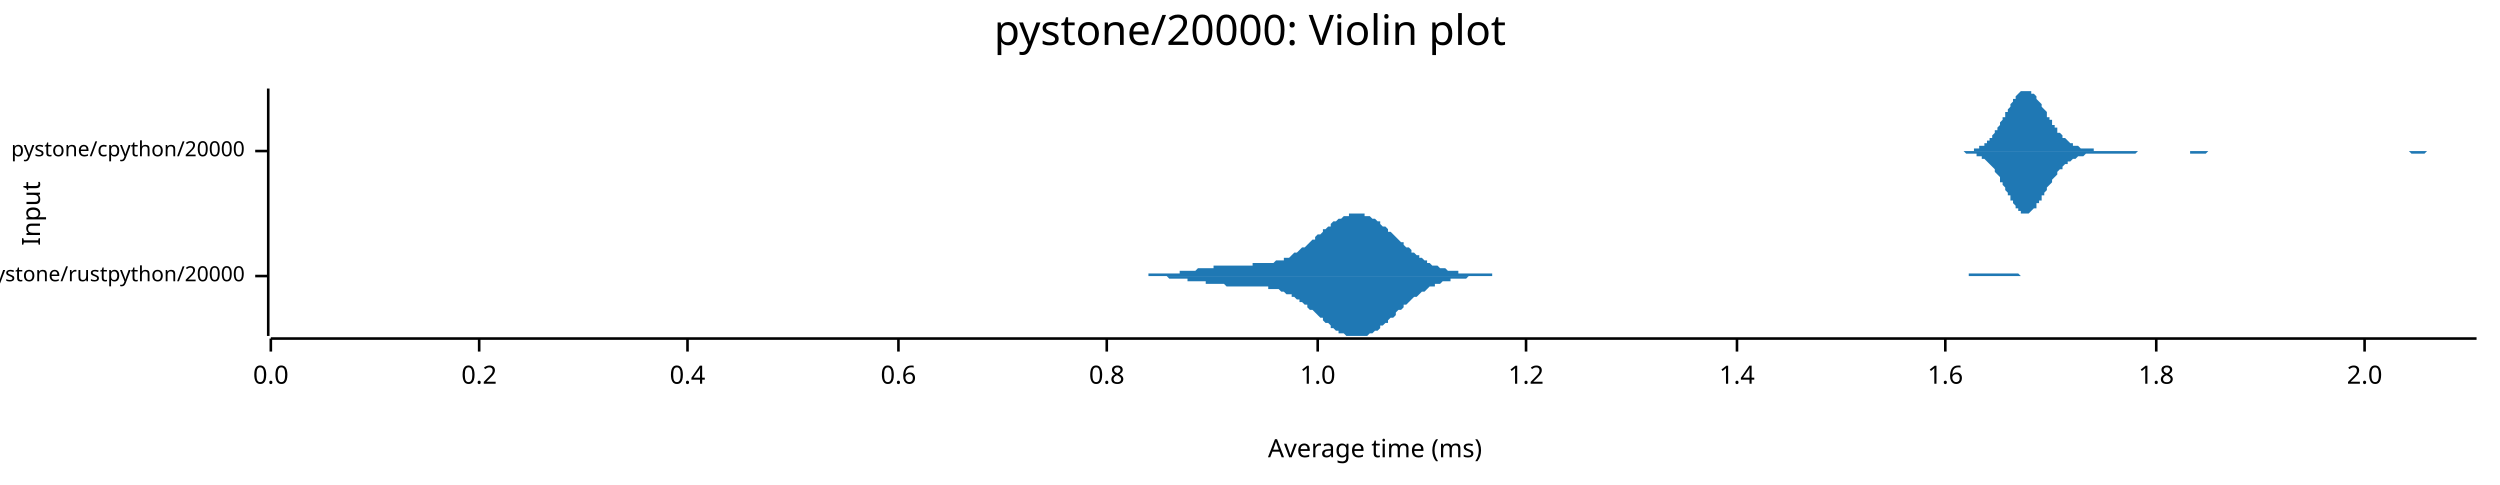
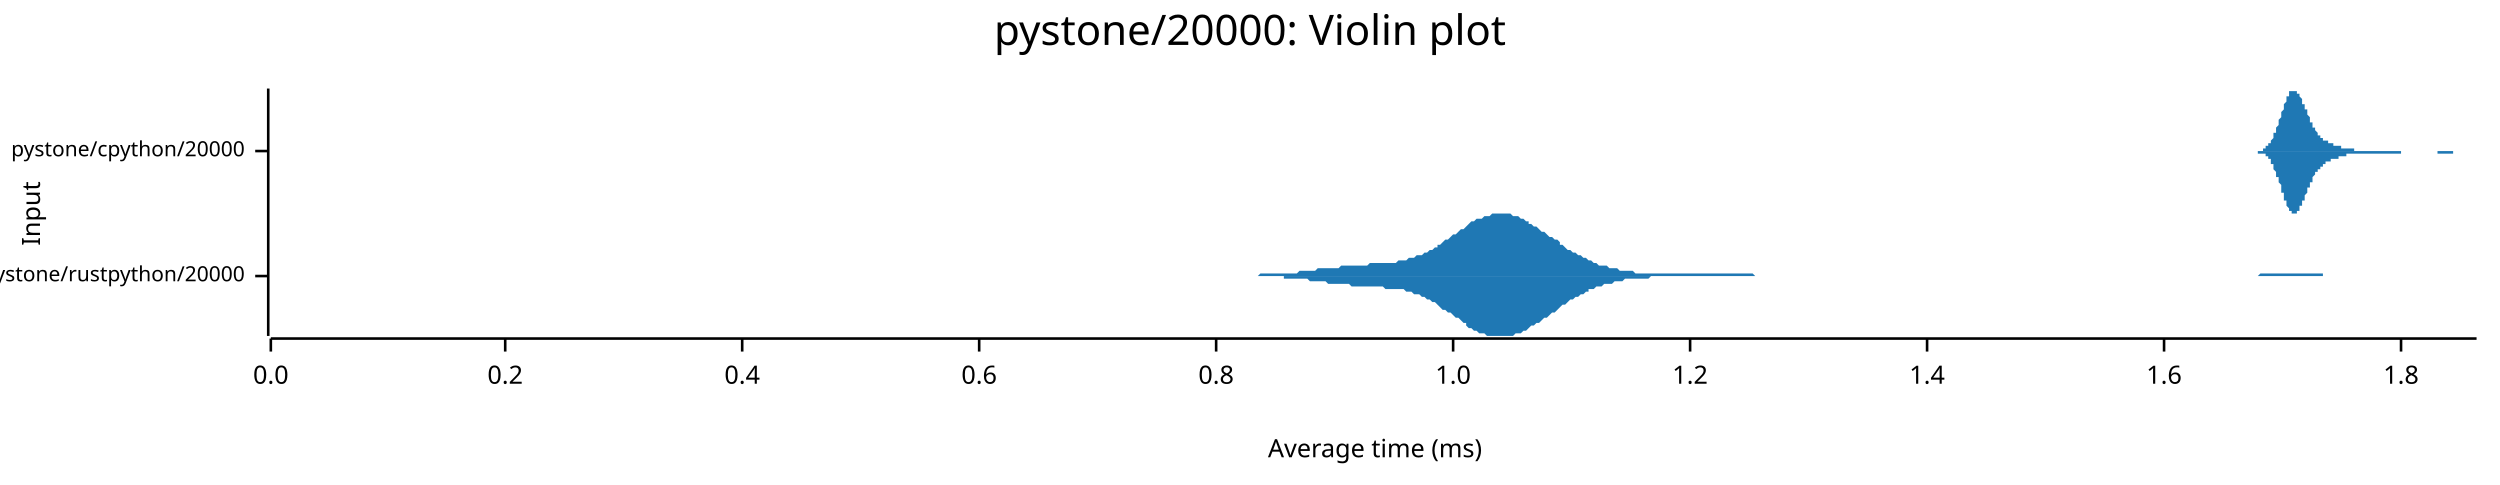
<svg xmlns="http://www.w3.org/2000/svg" width="960" height="186" viewBox="0 0 960 186">
  <text x="480" y="5" dy="0.76em" text-anchor="middle" font-family="sans-serif" font-size="16.129" opacity="1" fill="#000000">
pystone/20000: Violin plot
</text>
  <text x="8" y="82" dy="0.76em" text-anchor="middle" font-family="sans-serif" font-size="9.677" opacity="1" fill="#000000" transform="rotate(270, 8, 82)">
Input
</text>
  <text x="528" y="178" dy="-0.5ex" text-anchor="middle" font-family="sans-serif" font-size="9.677" opacity="1" fill="#000000">
Average time (ms)
</text>
  <polyline fill="none" opacity="1" stroke="#000000" stroke-width="1" points="103,34 103,129 " />
  <text x="94" y="106" dy="0.5ex" text-anchor="end" font-family="sans-serif" font-size="8.065" opacity="1" fill="#000000">
pystone/rustpython/20000
</text>
  <polyline fill="none" opacity="1" stroke="#000000" stroke-width="1" points="98,106 103,106 " />
  <text x="94" y="58" dy="0.5ex" text-anchor="end" font-family="sans-serif" font-size="8.065" opacity="1" fill="#000000">
pystone/cpython/20000
</text>
  <polyline fill="none" opacity="1" stroke="#000000" stroke-width="1" points="98,58 103,58 " />
  <polyline fill="none" opacity="1" stroke="#000000" stroke-width="1" points="104,130 951,130 " />
  <text x="104" y="140" dy="0.76em" text-anchor="middle" font-family="sans-serif" font-size="9.677" opacity="1" fill="#000000">
0.0
</text>
  <polyline fill="none" opacity="1" stroke="#000000" stroke-width="1" points="104,130 104,135 " />
-   <text x="184" y="140" dy="0.76em" text-anchor="middle" font-family="sans-serif" font-size="9.677" opacity="1" fill="#000000">
+   <text x="194" y="140" dy="0.76em" text-anchor="middle" font-family="sans-serif" font-size="9.677" opacity="1" fill="#000000">
0.2
</text>
-   <polyline fill="none" opacity="1" stroke="#000000" stroke-width="1" points="184,130 184,135 " />
-   <text x="264" y="140" dy="0.76em" text-anchor="middle" font-family="sans-serif" font-size="9.677" opacity="1" fill="#000000">
+   <polyline fill="none" opacity="1" stroke="#000000" stroke-width="1" points="194,130 194,135 " />
+   <text x="285" y="140" dy="0.76em" text-anchor="middle" font-family="sans-serif" font-size="9.677" opacity="1" fill="#000000">
0.4
</text>
-   <polyline fill="none" opacity="1" stroke="#000000" stroke-width="1" points="264,130 264,135 " />
-   <text x="345" y="140" dy="0.76em" text-anchor="middle" font-family="sans-serif" font-size="9.677" opacity="1" fill="#000000">
+   <polyline fill="none" opacity="1" stroke="#000000" stroke-width="1" points="285,130 285,135 " />
+   <text x="376" y="140" dy="0.76em" text-anchor="middle" font-family="sans-serif" font-size="9.677" opacity="1" fill="#000000">
0.6
</text>
-   <polyline fill="none" opacity="1" stroke="#000000" stroke-width="1" points="345,130 345,135 " />
-   <text x="425" y="140" dy="0.76em" text-anchor="middle" font-family="sans-serif" font-size="9.677" opacity="1" fill="#000000">
+   <polyline fill="none" opacity="1" stroke="#000000" stroke-width="1" points="376,130 376,135 " />
+   <text x="467" y="140" dy="0.76em" text-anchor="middle" font-family="sans-serif" font-size="9.677" opacity="1" fill="#000000">
0.8
</text>
-   <polyline fill="none" opacity="1" stroke="#000000" stroke-width="1" points="425,130 425,135 " />
-   <text x="506" y="140" dy="0.76em" text-anchor="middle" font-family="sans-serif" font-size="9.677" opacity="1" fill="#000000">
+   <polyline fill="none" opacity="1" stroke="#000000" stroke-width="1" points="467,130 467,135 " />
+   <text x="558" y="140" dy="0.76em" text-anchor="middle" font-family="sans-serif" font-size="9.677" opacity="1" fill="#000000">
1.0
</text>
-   <polyline fill="none" opacity="1" stroke="#000000" stroke-width="1" points="506,130 506,135 " />
-   <text x="586" y="140" dy="0.76em" text-anchor="middle" font-family="sans-serif" font-size="9.677" opacity="1" fill="#000000">
+   <polyline fill="none" opacity="1" stroke="#000000" stroke-width="1" points="558,130 558,135 " />
+   <text x="649" y="140" dy="0.76em" text-anchor="middle" font-family="sans-serif" font-size="9.677" opacity="1" fill="#000000">
1.2
</text>
-   <polyline fill="none" opacity="1" stroke="#000000" stroke-width="1" points="586,130 586,135 " />
-   <text x="667" y="140" dy="0.76em" text-anchor="middle" font-family="sans-serif" font-size="9.677" opacity="1" fill="#000000">
+   <polyline fill="none" opacity="1" stroke="#000000" stroke-width="1" points="649,130 649,135 " />
+   <text x="740" y="140" dy="0.76em" text-anchor="middle" font-family="sans-serif" font-size="9.677" opacity="1" fill="#000000">
1.4
</text>
-   <polyline fill="none" opacity="1" stroke="#000000" stroke-width="1" points="667,130 667,135 " />
-   <text x="747" y="140" dy="0.76em" text-anchor="middle" font-family="sans-serif" font-size="9.677" opacity="1" fill="#000000">
+   <polyline fill="none" opacity="1" stroke="#000000" stroke-width="1" points="740,130 740,135 " />
+   <text x="831" y="140" dy="0.76em" text-anchor="middle" font-family="sans-serif" font-size="9.677" opacity="1" fill="#000000">
1.6
</text>
-   <polyline fill="none" opacity="1" stroke="#000000" stroke-width="1" points="747,130 747,135 " />
-   <text x="828" y="140" dy="0.76em" text-anchor="middle" font-family="sans-serif" font-size="9.677" opacity="1" fill="#000000">
+   <polyline fill="none" opacity="1" stroke="#000000" stroke-width="1" points="831,130 831,135 " />
+   <text x="922" y="140" dy="0.76em" text-anchor="middle" font-family="sans-serif" font-size="9.677" opacity="1" fill="#000000">
1.8
</text>
-   <polyline fill="none" opacity="1" stroke="#000000" stroke-width="1" points="828,130 828,135 " />
-   <text x="908" y="140" dy="0.76em" text-anchor="middle" font-family="sans-serif" font-size="9.677" opacity="1" fill="#000000">
- 2.0
- </text>
-   <polyline fill="none" opacity="1" stroke="#000000" stroke-width="1" points="908,130 908,135 " />
-   <polygon opacity="1" fill="#1F78B4" points="429,106 429,106 430,106 431,106 432,106 432,106 433,106 434,106 435,106 435,106 436,106 437,106 438,106 438,106 439,106 440,106 441,106 441,105 442,105 443,105 444,105 444,105 445,105 446,105 447,105 447,105 448,105 449,105 450,105 450,105 451,105 452,105 453,105 453,104 454,104 455,104 456,104 456,104 457,104 458,104 459,104 459,104 460,103 461,103 462,103 463,103 463,103 464,103 465,103 466,103 466,102 467,102 468,102 469,102 469,102 470,102 471,102 472,102 472,102 473,102 474,102 475,102 475,102 476,102 477,102 478,102 478,102 479,102 480,102 481,102 481,101 482,101 483,101 484,101 484,101 485,101 486,101 487,101 487,101 488,101 489,101 490,100 490,100 491,100 492,100 493,100 493,99 494,99 495,99 496,98 496,98 497,97 498,97 499,96 499,96 500,95 501,95 502,94 502,94 503,93 504,92 505,92 505,91 506,90 507,90 508,89 508,88 509,88 510,87 511,87 511,86 512,85 513,85 514,84 514,84 515,84 516,83 517,83 518,83 518,82 519,82 520,82 521,82 521,82 522,82 523,82 524,82 524,83 525,83 526,83 527,84 527,84 528,84 529,85 530,85 530,86 531,87 532,87 533,88 533,89 534,89 535,90 536,91 536,91 537,92 538,93 539,93 539,94 540,95 541,95 542,96 542,97 543,97 544,98 545,98 545,99 546,99 547,100 548,100 548,101 549,101 550,102 551,102 551,102 552,102 553,103 554,103 554,103 555,103 556,104 557,104 557,104 558,104 559,104 560,104 560,105 561,105 562,105 563,105 563,105 564,105 565,105 566,105 566,105 567,105 568,105 569,105 570,105 570,105 571,105 572,105 573,105 573,106 574,106 575,106 576,106 576,106 577,106 578,106 579,106 579,106 580,106 581,106 582,106 582,106 583,106 584,106 585,106 585,106 586,106 587,106 588,106 588,106 589,106 590,106 591,106 591,106 592,106 593,106 594,106 594,106 595,106 596,106 597,106 597,106 598,106 599,106 600,106 600,106 601,106 602,106 603,106 603,106 604,106 605,106 606,106 606,106 607,106 608,106 609,106 609,106 610,106 611,106 612,106 612,106 613,106 614,106 615,106 615,106 616,106 617,106 618,106 618,106 619,106 620,106 621,106 621,106 622,106 623,106 624,106 625,106 625,106 626,106 627,106 628,106 628,106 629,106 630,106 631,106 631,106 632,106 633,106 634,106 634,106 635,106 636,106 637,106 637,106 638,106 639,106 640,106 640,106 641,106 642,106 643,106 643,106 644,106 645,106 646,106 646,106 647,106 648,106 649,106 649,106 650,106 651,106 652,106 652,106 653,106 654,106 655,106 655,106 656,106 657,106 658,106 658,106 659,106 660,106 661,106 661,106 662,106 663,106 664,106 664,106 665,106 666,106 667,106 667,106 668,106 669,106 670,106 670,106 671,106 672,106 673,106 673,106 674,106 675,106 676,106 676,106 677,106 678,106 679,106 680,106 680,106 681,106 682,106 683,106 683,106 684,106 685,106 686,106 686,106 687,106 688,106 689,106 689,106 690,106 691,106 692,106 692,106 693,106 694,106 695,106 695,106 696,106 697,106 698,106 698,106 699,106 700,106 701,106 701,106 702,106 703,106 704,106 704,106 705,106 706,106 707,106 707,106 708,106 709,106 710,106 710,106 711,106 712,106 713,106 713,106 714,106 715,106 716,106 716,106 717,106 718,106 719,106 719,106 720,106 721,106 722,106 722,106 723,106 724,106 725,106 725,106 726,106 727,106 728,106 728,106 729,106 730,106 731,106 732,106 732,106 733,106 734,106 735,106 735,106 736,106 737,106 738,106 738,106 739,106 740,106 741,106 741,106 742,106 743,106 744,106 744,106 745,106 746,106 747,106 747,106 748,106 749,106 750,106 750,106 751,106 752,106 753,106 753,106 754,106 755,106 756,106 756,105 757,105 758,105 759,105 759,105 760,105 761,105 762,105 762,105 763,105 764,105 765,105 765,105 766,105 767,105 768,105 768,105 769,105 770,105 771,105 771,105 772,105 773,105 774,105 774,105 775,105 776,106 777,106 777,106 778,106 779,106 780,106 780,106 781,106 782,106 783,106 783,106 784,106 785,106 786,106 787,106 787,106 788,106 789,106 790,106 790,106 791,106 792,106 793,106 793,106 794,106 795,106 796,106 796,106 797,106 798,106 799,106 799,106 800,106 801,106 802,106 802,106 803,106 804,106 805,106 805,106 429,106 " />
-   <polygon opacity="1" fill="#1F78B4" points="429,106 429,106 430,106 431,106 432,106 432,106 433,106 434,106 435,106 435,106 436,106 437,106 438,106 438,106 439,106 440,106 441,106 441,106 442,106 443,106 444,106 444,106 445,106 446,106 447,106 447,106 448,106 449,107 450,107 450,107 451,107 452,107 453,107 453,107 454,107 455,107 456,107 456,108 457,108 458,108 459,108 459,108 460,108 461,108 462,108 463,108 463,109 464,109 465,109 466,109 466,109 467,109 468,109 469,109 469,109 470,109 471,110 472,110 472,110 473,110 474,110 475,110 475,110 476,110 477,110 478,110 478,110 479,110 480,110 481,110 481,110 482,110 483,110 484,110 484,110 485,110 486,110 487,110 487,111 488,111 489,111 490,111 490,111 491,111 492,112 493,112 493,112 494,113 495,113 496,113 496,114 497,114 498,115 499,115 499,116 500,116 501,117 502,117 502,118 503,119 504,119 505,120 505,120 506,121 507,122 508,122 508,123 509,124 510,124 511,125 511,126 512,126 513,127 514,127 514,128 515,128 516,128 517,129 518,129 518,129 519,129 520,129 521,129 521,129 522,129 523,129 524,129 524,129 525,129 526,128 527,128 527,128 528,127 529,127 530,126 530,125 531,125 532,124 533,124 533,123 534,122 535,122 536,121 536,120 537,119 538,119 539,118 539,117 540,117 541,116 542,115 542,115 543,114 544,114 545,113 545,113 546,112 547,112 548,111 548,111 549,110 550,110 551,110 551,109 552,109 553,109 554,108 554,108 555,108 556,108 557,108 557,107 558,107 559,107 560,107 560,107 561,107 562,107 563,107 563,107 564,106 565,106 566,106 566,106 567,106 568,106 569,106 570,106 570,106 571,106 572,106 573,106 573,106 574,106 575,106 576,106 576,106 577,106 578,106 579,106 579,106 580,106 581,106 582,106 582,106 583,106 584,106 585,106 585,106 586,106 587,106 588,106 588,106 589,106 590,106 591,106 591,106 592,106 593,106 594,106 594,106 595,106 596,106 597,106 597,106 598,106 599,106 600,106 600,106 601,106 602,106 603,106 603,106 604,106 605,106 606,106 606,106 607,106 608,106 609,106 609,106 610,106 611,106 612,106 612,106 613,106 614,106 615,106 615,106 616,106 617,106 618,106 618,106 619,106 620,106 621,106 621,106 622,106 623,106 624,106 625,106 625,106 626,106 627,106 628,106 628,106 629,106 630,106 631,106 631,106 632,106 633,106 634,106 634,106 635,106 636,106 637,106 637,106 638,106 639,106 640,106 640,106 641,106 642,106 643,106 643,106 644,106 645,106 646,106 646,106 647,106 648,106 649,106 649,106 650,106 651,106 652,106 652,106 653,106 654,106 655,106 655,106 656,106 657,106 658,106 658,106 659,106 660,106 661,106 661,106 662,106 663,106 664,106 664,106 665,106 666,106 667,106 667,106 668,106 669,106 670,106 670,106 671,106 672,106 673,106 673,106 674,106 675,106 676,106 676,106 677,106 678,106 679,106 680,106 680,106 681,106 682,106 683,106 683,106 684,106 685,106 686,106 686,106 687,106 688,106 689,106 689,106 690,106 691,106 692,106 692,106 693,106 694,106 695,106 695,106 696,106 697,106 698,106 698,106 699,106 700,106 701,106 701,106 702,106 703,106 704,106 704,106 705,106 706,106 707,106 707,106 708,106 709,106 710,106 710,106 711,106 712,106 713,106 713,106 714,106 715,106 716,106 716,106 717,106 718,106 719,106 719,106 720,106 721,106 722,106 722,106 723,106 724,106 725,106 725,106 726,106 727,106 728,106 728,106 729,106 730,106 731,106 732,106 732,106 733,106 734,106 735,106 735,106 736,106 737,106 738,106 738,106 739,106 740,106 741,106 741,106 742,106 743,106 744,106 744,106 745,106 746,106 747,106 747,106 748,106 749,106 750,106 750,106 751,106 752,106 753,106 753,106 754,106 755,106 756,106 756,106 757,106 758,106 759,106 759,106 760,106 761,106 762,106 762,106 763,106 764,106 765,106 765,106 766,106 767,106 768,106 768,106 769,106 770,106 771,106 771,106 772,106 773,106 774,106 774,106 775,106 776,106 777,106 777,106 778,106 779,106 780,106 780,106 781,106 782,106 783,106 783,106 784,106 785,106 786,106 787,106 787,106 788,106 789,106 790,106 790,106 791,106 792,106 793,106 793,106 794,106 795,106 796,106 796,106 797,106 798,106 799,106 799,106 800,106 801,106 802,106 802,106 803,106 804,106 805,106 805,106 429,106 " />
-   <polygon opacity="1" fill="#1F78B4" points="751,58 752,58 752,58 752,58 753,58 753,58 754,58 754,58 754,58 755,58 755,58 756,58 756,58 756,58 757,58 757,58 758,58 758,57 758,57 759,57 759,57 760,57 760,57 760,56 761,56 761,56 762,56 762,55 762,55 763,55 763,54 764,54 764,53 764,53 765,53 765,52 766,51 766,51 766,50 767,50 767,49 768,48 768,48 768,47 769,46 769,45 770,45 770,44 770,43 771,43 771,42 772,41 772,40 772,40 773,39 773,38 774,38 774,37 774,37 775,36 775,36 776,35 776,35 776,35 777,35 777,35 778,35 778,34 778,35 779,35 779,35 780,35 780,35 780,36 781,36 781,36 782,37 782,37 782,38 783,39 783,39 784,40 784,40 784,41 785,42 785,42 786,43 786,44 786,45 787,45 787,46 788,46 788,47 788,48 789,48 789,49 790,49 790,50 790,51 791,51 791,51 792,52 792,52 792,53 793,53 793,53 794,54 794,54 794,54 795,55 795,55 796,55 796,55 796,56 797,56 797,56 798,56 798,56 798,56 799,57 799,57 800,57 800,57 800,57 801,57 801,57 802,57 802,57 802,57 803,57 803,57 804,57 804,58 804,58 805,58 805,58 806,58 806,58 806,58 807,58 807,58 808,58 808,58 808,58 809,58 809,58 810,58 810,58 810,58 811,58 811,58 812,58 812,58 812,58 813,58 813,58 814,58 814,58 814,58 815,58 815,58 816,58 816,58 816,58 817,58 817,58 818,58 818,58 818,58 819,58 819,58 820,58 820,58 820,58 821,58 821,58 822,58 822,58 822,58 823,58 823,58 824,58 824,58 824,58 825,58 825,58 826,58 826,58 826,58 827,58 827,58 828,58 828,58 828,58 829,58 829,58 830,58 830,58 830,58 831,58 831,58 832,58 832,58 832,58 833,58 833,58 834,58 834,58 834,58 835,58 835,58 836,58 836,58 836,58 837,58 837,58 838,58 838,58 838,58 839,58 839,58 839,58 840,58 840,58 841,58 841,58 841,58 842,58 842,58 843,58 843,58 843,58 844,58 844,58 845,58 845,58 845,58 846,58 846,58 847,58 847,58 847,58 848,58 848,58 849,58 849,58 849,58 850,58 850,58 851,58 851,58 851,58 852,58 852,58 853,58 853,58 853,58 854,58 854,58 855,58 855,58 855,58 856,58 856,58 857,58 857,58 857,58 858,58 858,58 859,58 859,58 859,58 860,58 860,58 861,58 861,58 861,58 862,58 862,58 863,58 863,58 863,58 864,58 864,58 865,58 865,58 865,58 866,58 866,58 867,58 867,58 867,58 868,58 868,58 869,58 869,58 869,58 870,58 870,58 871,58 871,58 871,58 872,58 872,58 873,58 873,58 873,58 874,58 874,58 875,58 875,58 875,58 876,58 876,58 877,58 877,58 877,58 878,58 878,58 879,58 879,58 879,58 880,58 880,58 881,58 881,58 881,58 882,58 882,58 883,58 883,58 883,58 884,58 884,58 885,58 885,58 885,58 886,58 886,58 887,58 887,58 887,58 888,58 888,58 889,58 889,58 889,58 890,58 890,58 891,58 891,58 891,58 892,58 892,58 893,58 893,58 893,58 894,58 894,58 895,58 895,58 895,58 896,58 896,58 897,58 897,58 897,58 898,58 898,58 899,58 899,58 899,58 900,58 900,58 901,58 901,58 901,58 902,58 902,58 903,58 903,58 903,58 904,58 904,58 905,58 905,58 905,58 906,58 906,58 907,58 907,58 907,58 908,58 908,58 909,58 909,58 909,58 910,58 910,58 911,58 911,58 911,58 912,58 912,58 913,58 913,58 913,58 914,58 914,58 915,58 915,58 915,58 916,58 916,58 917,58 917,58 917,58 918,58 918,58 919,58 919,58 919,58 920,58 920,58 921,58 921,58 921,58 922,58 922,58 923,58 923,58 923,58 924,58 924,58 925,58 925,58 925,58 926,58 926,58 927,58 927,58 927,58 928,58 928,58 929,58 929,58 929,58 930,58 930,58 931,58 931,58 931,58 932,58 932,58 933,58 933,58 933,58 934,58 934,58 935,58 935,58 935,58 936,58 936,58 937,58 937,58 937,58 938,58 938,58 939,58 939,58 939,58 940,58 940,58 941,58 941,58 941,58 942,58 942,58 943,58 943,58 943,58 944,58 944,58 945,58 945,58 945,58 946,58 946,58 947,58 947,58 947,58 948,58 948,58 949,58 949,58 949,58 950,58 950,58 951,58 951,58 751,58 " />
-   <polygon opacity="1" fill="#1F78B4" points="751,58 752,58 752,58 752,58 753,58 753,58 754,58 754,58 754,58 755,59 755,59 756,59 756,59 756,59 757,59 757,59 758,59 758,59 758,59 759,59 759,60 760,60 760,60 760,60 761,60 761,61 762,61 762,61 762,61 763,62 763,62 764,63 764,63 764,63 765,64 765,64 766,65 766,66 766,66 767,67 767,67 768,68 768,69 768,70 769,70 769,71 770,72 770,72 770,73 771,74 771,75 772,75 772,76 772,77 773,77 773,78 774,79 774,79 774,80 775,80 775,81 776,81 776,81 776,82 777,82 777,82 778,82 778,82 778,82 779,82 779,82 780,81 780,81 780,81 781,80 781,80 782,80 782,79 782,78 783,78 783,77 784,77 784,76 784,75 785,75 785,74 786,73 786,73 786,72 787,71 787,71 788,70 788,69 788,69 789,68 789,68 790,67 790,66 790,66 791,65 791,65 792,65 792,64 792,64 793,63 793,63 794,63 794,62 794,62 795,62 795,62 796,61 796,61 796,61 797,61 797,61 798,60 798,60 798,60 799,60 799,60 800,60 800,60 800,60 801,59 801,59 802,59 802,59 802,59 803,59 803,59 804,59 804,59 804,59 805,59 805,59 806,59 806,59 806,59 807,59 807,59 808,59 808,59 808,59 809,59 809,59 810,59 810,59 810,59 811,59 811,59 812,59 812,59 812,59 813,59 813,59 814,59 814,59 814,59 815,59 815,59 816,59 816,59 816,59 817,59 817,59 818,59 818,59 818,59 819,59 819,59 820,59 820,59 820,59 821,58 821,58 822,58 822,58 822,58 823,58 823,58 824,58 824,58 824,58 825,58 825,58 826,58 826,58 826,58 827,58 827,58 828,58 828,58 828,58 829,58 829,58 830,58 830,58 830,58 831,58 831,58 832,58 832,58 832,58 833,58 833,58 834,58 834,58 834,58 835,58 835,58 836,58 836,58 836,58 837,58 837,58 838,58 838,58 838,58 839,58 839,58 839,58 840,58 840,58 841,58 841,58 841,59 842,59 842,59 843,59 843,59 843,59 844,59 844,59 845,59 845,59 845,59 846,59 846,59 847,59 847,59 847,59 848,58 848,58 849,58 849,58 849,58 850,58 850,58 851,58 851,58 851,58 852,58 852,58 853,58 853,58 853,58 854,58 854,58 855,58 855,58 855,58 856,58 856,58 857,58 857,58 857,58 858,58 858,58 859,58 859,58 859,58 860,58 860,58 861,58 861,58 861,58 862,58 862,58 863,58 863,58 863,58 864,58 864,58 865,58 865,58 865,58 866,58 866,58 867,58 867,58 867,58 868,58 868,58 869,58 869,58 869,58 870,58 870,58 871,58 871,58 871,58 872,58 872,58 873,58 873,58 873,58 874,58 874,58 875,58 875,58 875,58 876,58 876,58 877,58 877,58 877,58 878,58 878,58 879,58 879,58 879,58 880,58 880,58 881,58 881,58 881,58 882,58 882,58 883,58 883,58 883,58 884,58 884,58 885,58 885,58 885,58 886,58 886,58 887,58 887,58 887,58 888,58 888,58 889,58 889,58 889,58 890,58 890,58 891,58 891,58 891,58 892,58 892,58 893,58 893,58 893,58 894,58 894,58 895,58 895,58 895,58 896,58 896,58 897,58 897,58 897,58 898,58 898,58 899,58 899,58 899,58 900,58 900,58 901,58 901,58 901,58 902,58 902,58 903,58 903,58 903,58 904,58 904,58 905,58 905,58 905,58 906,58 906,58 907,58 907,58 907,58 908,58 908,58 909,58 909,58 909,58 910,58 910,58 911,58 911,58 911,58 912,58 912,58 913,58 913,58 913,58 914,58 914,58 915,58 915,58 915,58 916,58 916,58 917,58 917,58 917,58 918,58 918,58 919,58 919,58 919,58 920,58 920,58 921,58 921,58 921,58 922,58 922,58 923,58 923,58 923,58 924,58 924,58 925,58 925,58 925,58 926,59 926,59 927,59 927,59 927,59 928,59 928,59 929,59 929,59 929,59 930,59 930,59 931,59 931,59 931,59 932,58 932,58 933,58 933,58 933,58 934,58 934,58 935,58 935,58 935,58 936,58 936,58 937,58 937,58 937,58 938,58 938,58 939,58 939,58 939,58 940,58 940,58 941,58 941,58 941,58 942,58 942,58 943,58 943,58 943,58 944,58 944,58 945,58 945,58 945,58 946,58 946,58 947,58 947,58 947,58 948,58 948,58 949,58 949,58 949,58 950,58 950,58 951,58 951,58 751,58 " />
+   <polyline fill="none" opacity="1" stroke="#000000" stroke-width="1" points="922,130 922,135 " />
+   <polygon opacity="1" fill="#1F78B4" points="468,106 469,106 469,106 470,106 471,106 472,106 473,106 474,106 475,106 476,106 477,106 478,106 479,106 480,106 481,106 481,106 482,106 483,106 484,105 485,105 486,105 487,105 488,105 489,105 490,105 491,105 492,105 493,105 493,105 494,105 495,105 496,105 497,105 498,105 499,104 500,104 501,104 502,104 503,104 504,104 505,104 505,104 506,103 507,103 508,103 509,103 510,103 511,103 512,103 513,103 514,103 515,102 516,102 516,102 517,102 518,102 519,102 520,102 521,102 522,102 523,102 524,102 525,102 526,101 527,101 528,101 528,101 529,101 530,101 531,101 532,101 533,101 534,101 535,101 536,101 537,100 538,100 539,100 540,100 540,100 541,99 542,99 543,99 544,98 545,98 546,98 547,97 548,97 549,96 550,96 551,95 552,95 552,94 553,94 554,93 555,92 556,92 557,91 558,90 559,90 560,89 561,88 562,88 563,87 563,87 564,86 565,85 566,85 567,84 568,84 569,84 570,83 571,83 572,83 573,82 574,82 575,82 575,82 576,82 577,82 578,82 579,82 580,82 581,83 582,83 583,83 584,84 585,84 586,85 587,85 587,86 588,86 589,87 590,87 591,88 592,89 593,89 594,90 595,91 596,91 597,92 598,92 599,93 599,94 600,94 601,95 602,96 603,96 604,97 605,97 606,98 607,98 608,99 609,99 610,100 610,100 611,100 612,101 613,101 614,102 615,102 616,102 617,102 618,103 619,103 620,103 621,103 622,104 622,104 623,104 624,104 625,104 626,104 627,104 628,105 629,105 630,105 631,105 632,105 633,105 634,105 634,105 635,105 636,105 637,105 638,105 639,105 640,105 641,105 642,105 643,105 644,105 645,105 646,105 646,105 647,105 648,105 649,105 650,105 651,105 652,105 653,105 654,105 655,105 656,105 657,105 657,105 658,105 659,105 660,105 661,105 662,105 663,105 664,105 665,105 666,105 667,105 668,105 669,105 669,105 670,105 671,105 672,105 673,105 674,106 675,106 676,106 677,106 678,106 679,106 680,106 681,106 681,106 682,106 683,106 684,106 685,106 686,106 687,106 688,106 689,106 690,106 691,106 692,106 693,106 693,106 694,106 695,106 696,106 697,106 698,106 699,106 700,106 701,106 702,106 703,106 704,106 704,106 705,106 706,106 707,106 708,106 709,106 710,106 711,106 712,106 713,106 714,106 715,106 716,106 716,106 717,106 718,106 719,106 720,106 721,106 722,106 723,106 724,106 725,106 726,106 727,106 728,106 728,106 729,106 730,106 731,106 732,106 733,106 734,106 735,106 736,106 737,106 738,106 739,106 740,106 740,106 741,106 742,106 743,106 744,106 745,106 746,106 747,106 748,106 749,106 750,106 751,106 751,106 752,106 753,106 754,106 755,106 756,106 757,106 758,106 759,106 760,106 761,106 762,106 763,106 763,106 764,106 765,106 766,106 767,106 768,106 769,106 770,106 771,106 772,106 773,106 774,106 775,106 775,106 776,106 777,106 778,106 779,106 780,106 781,106 782,106 783,106 784,106 785,106 786,106 787,106 787,106 788,106 789,106 790,106 791,106 792,106 793,106 794,106 795,106 796,106 797,106 798,106 798,106 799,106 800,106 801,106 802,106 803,106 804,106 805,106 806,106 807,106 808,106 809,106 810,106 810,106 811,106 812,106 813,106 814,106 815,106 816,106 817,106 818,106 819,106 820,106 821,106 822,106 822,106 823,106 824,106 825,106 826,106 827,106 828,106 829,106 830,106 831,106 832,106 833,106 834,106 834,106 835,106 836,106 837,106 838,106 839,106 840,106 841,106 842,106 843,106 844,106 845,106 845,106 846,106 847,106 848,106 849,106 850,106 851,106 852,106 853,106 854,106 855,106 856,106 857,106 857,106 858,106 859,106 860,106 861,106 862,106 863,106 864,106 865,106 866,106 867,106 868,105 869,105 869,105 870,105 871,105 872,105 873,105 874,105 875,105 876,105 877,105 878,105 879,105 880,105 881,105 881,105 882,105 883,105 884,105 885,105 886,105 887,105 888,105 889,105 890,105 891,105 892,105 892,106 893,106 894,106 895,106 896,106 897,106 898,106 899,106 900,106 901,106 902,106 903,106 904,106 904,106 905,106 906,106 907,106 908,106 909,106 910,106 911,106 912,106 913,106 914,106 915,106 916,106 916,106 917,106 918,106 919,106 920,106 921,106 922,106 923,106 924,106 925,106 926,106 927,106 928,106 928,106 468,106 " />
+   <polygon opacity="1" fill="#1F78B4" points="468,106 469,106 469,106 470,106 471,106 472,106 473,106 474,106 475,106 476,106 477,106 478,106 479,106 480,106 481,106 481,106 482,106 483,106 484,106 485,106 486,106 487,106 488,106 489,106 490,106 491,106 492,106 493,106 493,107 494,107 495,107 496,107 497,107 498,107 499,107 500,107 501,107 502,107 503,108 504,108 505,108 505,108 506,108 507,108 508,108 509,108 510,109 511,109 512,109 513,109 514,109 515,109 516,109 516,109 517,109 518,109 519,110 520,110 521,110 522,110 523,110 524,110 525,110 526,110 527,110 528,110 528,110 529,110 530,110 531,110 532,111 533,111 534,111 535,111 536,111 537,111 538,111 539,111 540,112 540,112 541,112 542,112 543,113 544,113 545,113 546,114 547,114 548,115 549,115 550,116 551,116 552,117 552,117 553,118 554,119 555,119 556,120 557,120 558,121 559,122 560,122 561,123 562,124 563,124 563,125 564,126 565,126 566,127 567,127 568,128 569,128 570,128 571,129 572,129 573,129 574,129 575,129 575,129 576,129 577,129 578,129 579,129 580,129 581,129 582,128 583,128 584,128 585,127 586,127 587,126 587,126 588,125 589,125 590,124 591,124 592,123 593,122 594,122 595,121 596,120 597,120 598,119 599,118 599,118 600,117 601,117 602,116 603,115 604,115 605,114 606,114 607,113 608,113 609,112 610,112 610,111 611,111 612,111 613,110 614,110 615,110 616,109 617,109 618,109 619,109 620,108 621,108 622,108 622,108 623,108 624,107 625,107 626,107 627,107 628,107 629,107 630,107 631,107 632,107 633,107 634,106 634,106 635,106 636,106 637,106 638,106 639,106 640,106 641,106 642,106 643,106 644,106 645,106 646,106 646,106 647,106 648,106 649,106 650,106 651,106 652,106 653,106 654,106 655,106 656,106 657,106 657,106 658,106 659,106 660,106 661,106 662,106 663,106 664,106 665,106 666,106 667,106 668,106 669,106 669,106 670,106 671,106 672,106 673,106 674,106 675,106 676,106 677,106 678,106 679,106 680,106 681,106 681,106 682,106 683,106 684,106 685,106 686,106 687,106 688,106 689,106 690,106 691,106 692,106 693,106 693,106 694,106 695,106 696,106 697,106 698,106 699,106 700,106 701,106 702,106 703,106 704,106 704,106 705,106 706,106 707,106 708,106 709,106 710,106 711,106 712,106 713,106 714,106 715,106 716,106 716,106 717,106 718,106 719,106 720,106 721,106 722,106 723,106 724,106 725,106 726,106 727,106 728,106 728,106 729,106 730,106 731,106 732,106 733,106 734,106 735,106 736,106 737,106 738,106 739,106 740,106 740,106 741,106 742,106 743,106 744,106 745,106 746,106 747,106 748,106 749,106 750,106 751,106 751,106 752,106 753,106 754,106 755,106 756,106 757,106 758,106 759,106 760,106 761,106 762,106 763,106 763,106 764,106 765,106 766,106 767,106 768,106 769,106 770,106 771,106 772,106 773,106 774,106 775,106 775,106 776,106 777,106 778,106 779,106 780,106 781,106 782,106 783,106 784,106 785,106 786,106 787,106 787,106 788,106 789,106 790,106 791,106 792,106 793,106 794,106 795,106 796,106 797,106 798,106 798,106 799,106 800,106 801,106 802,106 803,106 804,106 805,106 806,106 807,106 808,106 809,106 810,106 810,106 811,106 812,106 813,106 814,106 815,106 816,106 817,106 818,106 819,106 820,106 821,106 822,106 822,106 823,106 824,106 825,106 826,106 827,106 828,106 829,106 830,106 831,106 832,106 833,106 834,106 834,106 835,106 836,106 837,106 838,106 839,106 840,106 841,106 842,106 843,106 844,106 845,106 845,106 846,106 847,106 848,106 849,106 850,106 851,106 852,106 853,106 854,106 855,106 856,106 857,106 857,106 858,106 859,106 860,106 861,106 862,106 863,106 864,106 865,106 866,106 867,106 868,106 869,106 869,106 870,106 871,106 872,106 873,106 874,106 875,106 876,106 877,106 878,106 879,106 880,106 881,106 881,106 882,106 883,106 884,106 885,106 886,106 887,106 888,106 889,106 890,106 891,106 892,106 892,106 893,106 894,106 895,106 896,106 897,106 898,106 899,106 900,106 901,106 902,106 903,106 904,106 904,106 905,106 906,106 907,106 908,106 909,106 910,106 911,106 912,106 913,106 914,106 915,106 916,106 916,106 917,106 918,106 919,106 920,106 921,106 922,106 923,106 924,106 925,106 926,106 927,106 928,106 928,106 468,106 " />
+   <polygon opacity="1" fill="#1F78B4" points="865,58 865,58 865,58 865,58 865,58 865,58 866,58 866,58 866,58 866,58 866,58 866,58 867,58 867,58 867,58 867,58 867,58 867,58 868,58 868,58 868,58 868,58 868,58 868,58 869,58 869,58 869,57 869,57 869,57 870,57 870,57 870,57 870,57 870,57 870,56 871,56 871,56 871,56 871,56 871,56 871,55 872,55 872,55 872,55 872,54 872,54 872,54 873,53 873,53 873,53 873,52 873,52 873,51 874,51 874,50 874,50 874,50 874,49 874,49 875,48 875,48 875,47 875,47 875,46 876,45 876,45 876,44 876,44 876,43 876,43 877,42 877,42 877,41 877,41 877,40 877,40 878,39 878,39 878,38 878,38 878,38 878,37 879,37 879,36 879,36 879,36 879,36 879,35 880,35 880,35 880,35 880,35 880,35 881,35 881,35 881,34 881,35 881,35 881,35 882,35 882,35 882,35 882,35 882,35 882,36 883,36 883,36 883,36 883,37 883,37 883,37 884,38 884,38 884,38 884,39 884,39 884,40 885,40 885,40 885,41 885,41 885,42 886,42 886,43 886,43 886,43 886,44 886,44 887,45 887,45 887,45 887,46 887,46 887,47 888,47 888,47 888,48 888,48 888,48 888,49 889,49 889,49 889,50 889,50 889,50 889,50 890,51 890,51 890,51 890,51 890,52 891,52 891,52 891,52 891,52 891,53 891,53 892,53 892,53 892,53 892,53 892,54 892,54 893,54 893,54 893,54 893,54 893,54 893,54 894,54 894,54 894,55 894,55 894,55 894,55 895,55 895,55 895,55 895,55 895,55 896,55 896,55 896,55 896,55 896,55 896,56 897,56 897,56 897,56 897,56 897,56 897,56 898,56 898,56 898,56 898,56 898,56 898,56 899,56 899,56 899,56 899,56 899,57 899,57 900,57 900,57 900,57 900,57 900,57 901,57 901,57 901,57 901,57 901,57 901,57 902,57 902,57 902,57 902,57 902,57 902,57 903,57 903,57 903,57 903,57 903,57 903,57 904,57 904,57 904,58 904,58 904,58 904,58 905,58 905,58 905,58 905,58 905,58 906,58 906,58 906,58 906,58 906,58 906,58 907,58 907,58 907,58 907,58 907,58 907,58 908,58 908,58 908,58 908,58 908,58 908,58 909,58 909,58 909,58 909,58 909,58 909,58 910,58 910,58 910,58 910,58 910,58 911,58 911,58 911,58 911,58 911,58 911,58 912,58 912,58 912,58 912,58 912,58 912,58 913,58 913,58 913,58 913,58 913,58 913,58 914,58 914,58 914,58 914,58 914,58 914,58 915,58 915,58 915,58 915,58 915,58 916,58 916,58 916,58 916,58 916,58 916,58 917,58 917,58 917,58 917,58 917,58 917,58 918,58 918,58 918,58 918,58 918,58 918,58 919,58 919,58 919,58 919,58 919,58 919,58 920,58 920,58 920,58 920,58 920,58 921,58 921,58 921,58 921,58 921,58 921,58 922,58 922,58 922,58 922,58 922,58 922,58 923,58 923,58 923,58 923,58 923,58 923,58 924,58 924,58 924,58 924,58 924,58 924,58 925,58 925,58 925,58 925,58 925,58 926,58 926,58 926,58 926,58 926,58 926,58 927,58 927,58 927,58 927,58 927,58 927,58 928,58 928,58 928,58 928,58 928,58 928,58 929,58 929,58 929,58 929,58 929,58 929,58 930,58 930,58 930,58 930,58 930,58 931,58 931,58 931,58 931,58 931,58 931,58 932,58 932,58 932,58 932,58 932,58 932,58 933,58 933,58 933,58 933,58 933,58 933,58 934,58 934,58 934,58 934,58 934,58 934,58 935,58 935,58 935,58 935,58 935,58 936,58 936,58 936,58 936,58 936,58 936,58 937,58 937,58 937,58 937,58 937,58 937,58 938,58 938,58 938,58 938,58 938,58 938,58 939,58 939,58 939,58 939,58 939,58 939,58 940,58 940,58 940,58 940,58 940,58 941,58 941,58 941,58 941,58 941,58 941,58 942,58 942,58 942,58 942,58 942,58 942,58 943,58 943,58 943,58 943,58 943,58 943,58 944,58 944,58 944,58 944,58 944,58 944,58 945,58 945,58 945,58 945,58 945,58 946,58 946,58 946,58 946,58 946,58 946,58 947,58 947,58 947,58 947,58 947,58 947,58 948,58 948,58 948,58 948,58 948,58 948,58 949,58 949,58 949,58 949,58 949,58 949,58 950,58 950,58 950,58 950,58 950,58 951,58 951,58 865,58 " />
+   <polygon opacity="1" fill="#1F78B4" points="865,58 865,58 865,58 865,58 865,58 865,58 866,58 866,58 866,58 866,58 866,58 866,58 867,58 867,58 867,58 867,58 867,59 867,59 868,59 868,59 868,59 868,59 868,59 868,59 869,59 869,59 869,59 869,59 869,59 870,59 870,59 870,60 870,60 870,60 870,60 871,60 871,60 871,61 871,61 871,61 871,61 872,61 872,62 872,62 872,62 872,63 872,63 873,63 873,64 873,64 873,64 873,65 873,65 874,66 874,66 874,66 874,67 874,67 874,68 875,68 875,69 875,69 875,70 875,70 876,71 876,72 876,72 876,73 876,73 876,74 877,74 877,75 877,75 877,76 877,76 877,77 878,77 878,78 878,78 878,79 878,79 878,79 879,80 879,80 879,80 879,81 879,81 879,81 880,81 880,82 880,82 880,82 880,82 881,82 881,82 881,82 881,82 881,82 881,82 882,82 882,82 882,81 882,81 882,81 882,81 883,81 883,80 883,80 883,80 883,79 883,79 884,79 884,78 884,78 884,78 884,77 884,77 885,77 885,76 885,76 885,75 885,75 886,74 886,74 886,74 886,73 886,73 886,72 887,72 887,71 887,71 887,71 887,70 887,70 888,70 888,69 888,69 888,68 888,68 888,68 889,67 889,67 889,67 889,67 889,66 889,66 890,66 890,65 890,65 890,65 890,65 891,65 891,64 891,64 891,64 891,64 891,64 892,64 892,63 892,63 892,63 892,63 892,63 893,63 893,63 893,62 893,62 893,62 893,62 894,62 894,62 894,62 894,62 894,62 894,62 895,62 895,62 895,61 895,61 895,61 896,61 896,61 896,61 896,61 896,61 896,61 897,61 897,61 897,61 897,61 897,61 897,61 898,61 898,60 898,60 898,60 898,60 898,60 899,60 899,60 899,60 899,60 899,60 899,60 900,60 900,60 900,60 900,60 900,60 901,60 901,60 901,60 901,60 901,59 901,59 902,59 902,59 902,59 902,59 902,59 902,59 903,59 903,59 903,59 903,59 903,59 903,59 904,59 904,59 904,59 904,59 904,59 904,59 905,59 905,59 905,59 905,59 905,59 906,59 906,59 906,59 906,59 906,59 906,59 907,59 907,59 907,59 907,59 907,59 907,59 908,59 908,59 908,59 908,59 908,59 908,59 909,59 909,59 909,59 909,59 909,59 909,59 910,59 910,59 910,59 910,59 910,59 911,59 911,59 911,59 911,59 911,59 911,59 912,59 912,59 912,59 912,59 912,59 912,59 913,59 913,59 913,59 913,59 913,59 913,59 914,59 914,59 914,59 914,59 914,59 914,59 915,59 915,59 915,59 915,59 915,59 916,59 916,59 916,59 916,59 916,59 916,59 917,59 917,59 917,59 917,59 917,59 917,59 918,59 918,59 918,59 918,59 918,59 918,59 919,59 919,59 919,59 919,59 919,59 919,59 920,59 920,59 920,59 920,59 920,59 921,59 921,59 921,59 921,59 921,59 921,59 922,59 922,59 922,59 922,59 922,59 922,58 923,58 923,58 923,58 923,58 923,58 923,58 924,58 924,58 924,58 924,58 924,58 924,58 925,58 925,58 925,58 925,58 925,58 926,58 926,58 926,58 926,58 926,58 926,58 927,58 927,58 927,58 927,58 927,58 927,58 928,58 928,58 928,58 928,58 928,58 928,58 929,58 929,58 929,58 929,58 929,58 929,58 930,58 930,58 930,58 930,58 930,58 931,58 931,58 931,58 931,58 931,58 931,58 932,58 932,58 932,58 932,58 932,58 932,58 933,58 933,58 933,58 933,58 933,58 933,58 934,58 934,58 934,58 934,58 934,58 934,58 935,58 935,58 935,58 935,58 935,58 936,58 936,58 936,58 936,59 936,59 936,59 937,59 937,59 937,59 937,59 937,59 937,59 938,59 938,59 938,59 938,59 938,59 938,59 939,59 939,59 939,59 939,59 939,59 939,59 940,59 940,59 940,59 940,59 940,59 941,59 941,59 941,59 941,59 941,59 941,59 942,59 942,59 942,59 942,59 942,59 942,58 943,58 943,58 943,58 943,58 943,58 943,58 944,58 944,58 944,58 944,58 944,58 944,58 945,58 945,58 945,58 945,58 945,58 946,58 946,58 946,58 946,58 946,58 946,58 947,58 947,58 947,58 947,58 947,58 947,58 948,58 948,58 948,58 948,58 948,58 948,58 949,58 949,58 949,58 949,58 949,58 949,58 950,58 950,58 950,58 950,58 950,58 951,58 951,58 865,58 " />
</svg>
